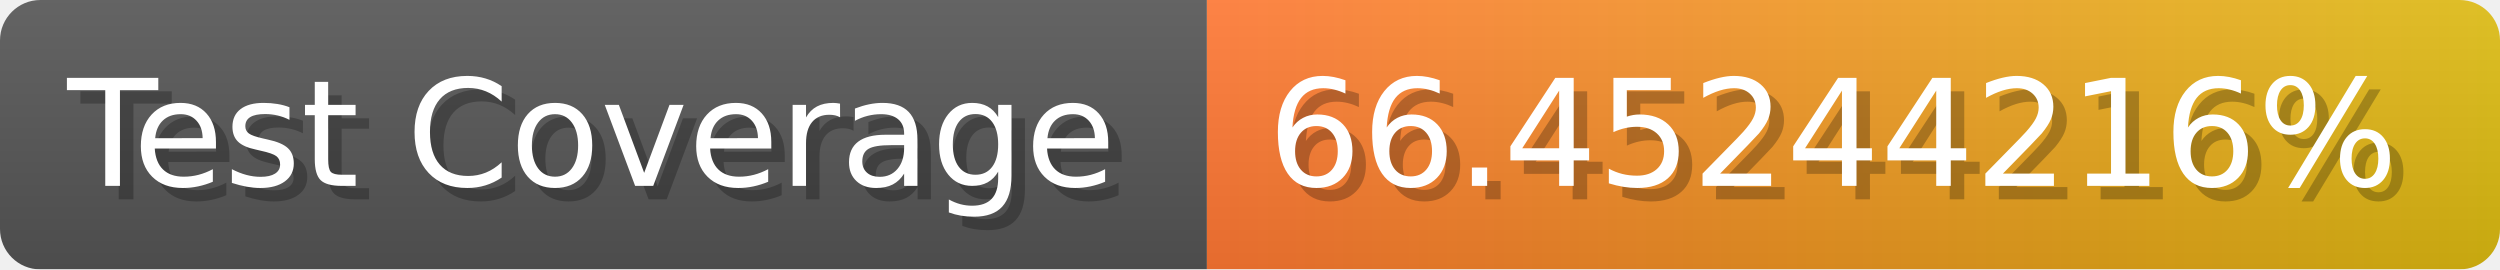
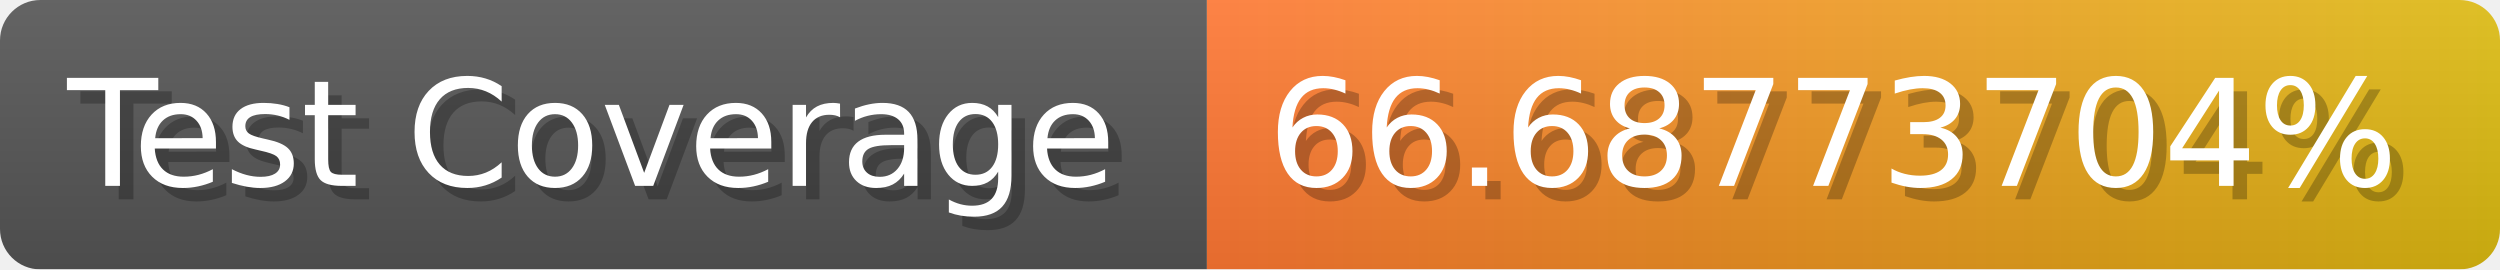
- <svg xmlns="http://www.w3.org/2000/svg" width="185.6" height="20" viewBox="0 0 1856 200" role="img" aria-label="Test Coverage: 66.45244216%">
+ <svg xmlns="http://www.w3.org/2000/svg" width="185.6" height="20" viewBox="0 0 1856 200" role="img" aria-label="Test Coverage: 66.68773704%">
  <linearGradient id="a" x2="0" y2="100%">
    <stop offset="0" stop-opacity=".1" stop-color="#EEE" />
    <stop offset="1" stop-opacity=".1" />
  </linearGradient>
  <mask id="m">
    <rect width="1856" height="200" rx="30" fill="#FFF" />
  </mask>
  <g mask="url(#m)">
    <rect width="896" height="200" fill="#555" />
    <rect width="960" height="200" fill="url(#x)" x="896" />
    <rect width="1856" height="200" fill="url(#a)" />
  </g>
  <g aria-hidden="true" fill="#fff" text-anchor="start" font-family="Verdana,DejaVu Sans,sans-serif" font-size="110">
    <text x="60" y="148" textLength="796" fill="#000" opacity="0.25">Test Coverage</text>
    <text x="50" y="138" textLength="796">Test Coverage</text>
-     <text x="951" y="148" textLength="860" fill="#000" opacity="0.25">66.45244216%</text>
-     <text x="941" y="138" textLength="860">66.45244216%</text>
+     <text x="951" y="148" textLength="860" fill="#000" opacity="0.25">66.68773704%</text>
+     <text x="941" y="138" textLength="860">66.68773704%</text>
  </g>
  <linearGradient id="x" x1="0%" y1="0%" x2="100%" y2="0%">
    <stop offset="0%" style="stop-color:#F73" />
    <stop offset="100%" style="stop-color:#DB1" />
  </linearGradient>
</svg>
